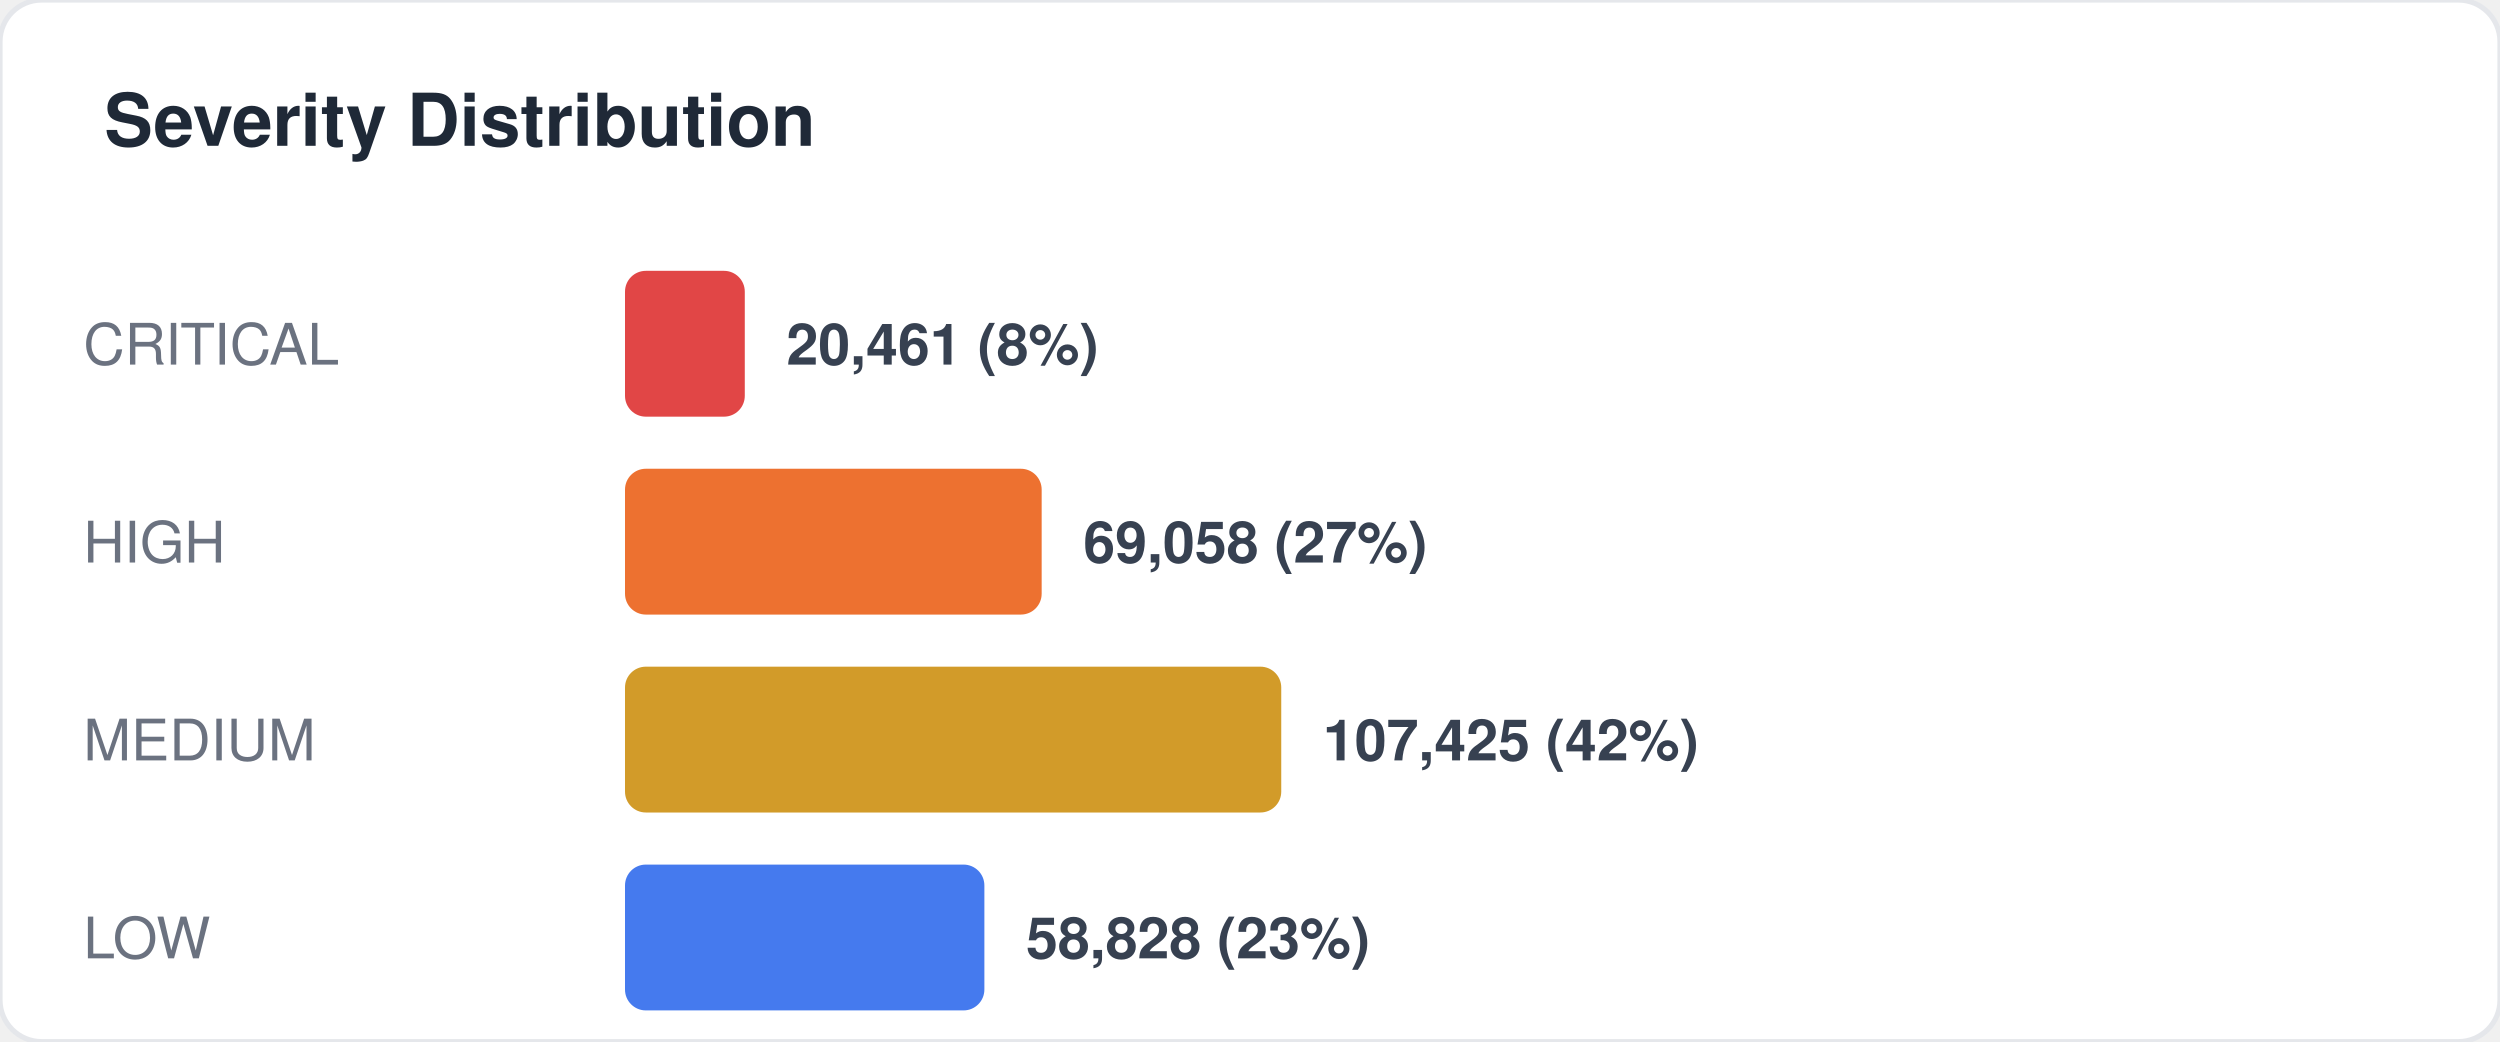
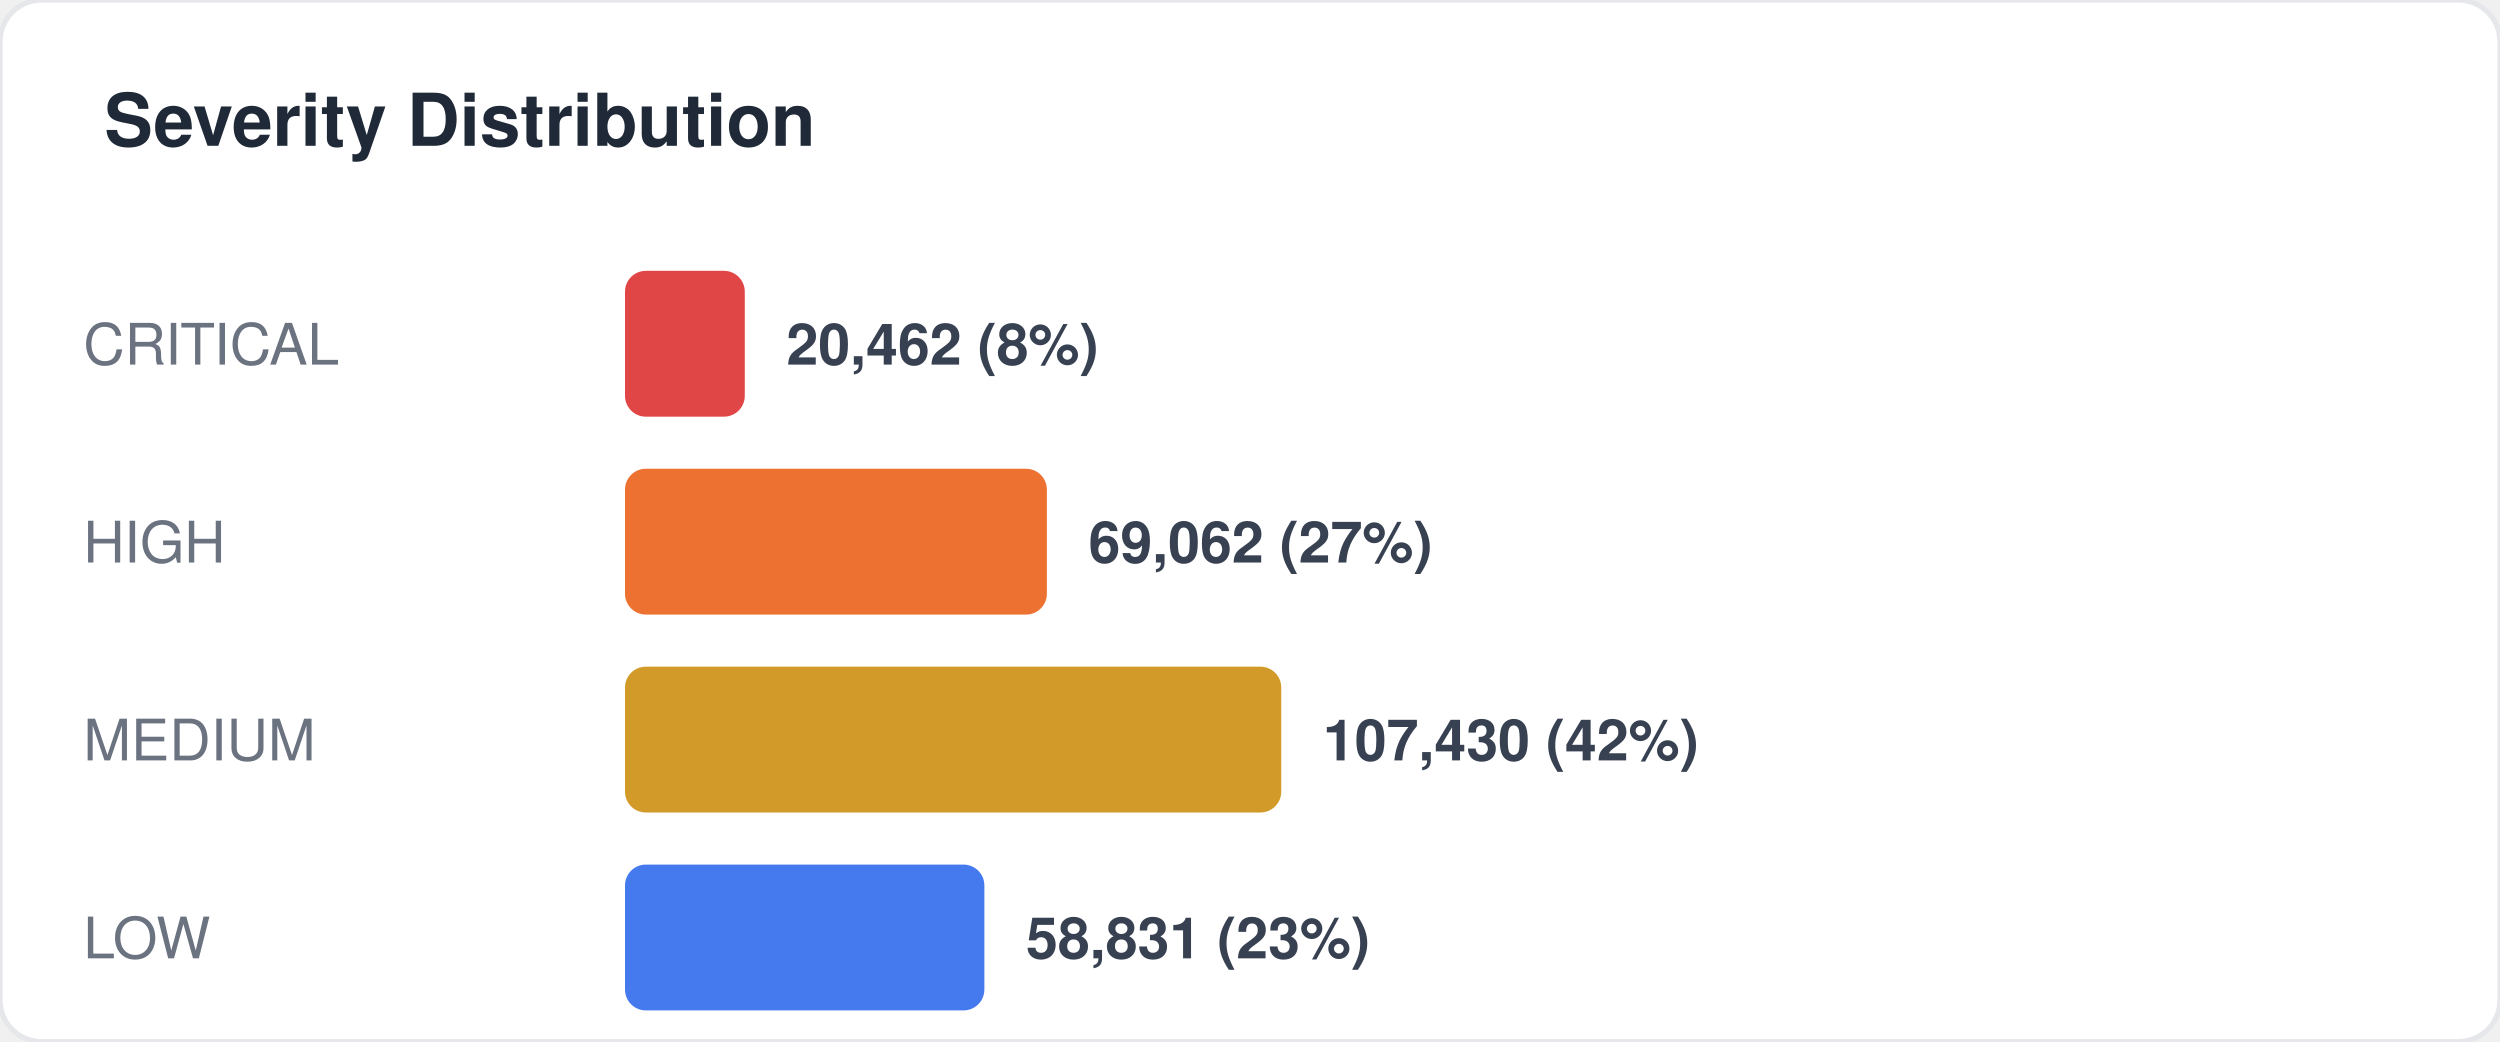
<svg xmlns="http://www.w3.org/2000/svg" width="480" height="200" viewBox="0 0 480 200" fill="none">
  <style>
  text { font-family: -apple-system, BlinkMacSystemFont, "Segoe UI", Helvetica, Arial, sans-serif; }
  .title { font-size: 14px; font-weight: 700; fill: #1f2937; }
  .label { font-size: 11px; fill: #6b7280; }
  .value { font-size: 11px; font-weight: 600; fill: #374151; }
  .big-number { font-size: 28px; font-weight: 800; fill: #111827; }
  .sub { font-size: 10px; fill: #9ca3af; }
</style>
  <rect width="480" height="200" rx="8" fill="#ffffff" stroke="#e5e7eb" stroke-width="1" />
  <text x="20" y="28" class="title">Severity Distribution</text>
  <text x="16" y="70" class="label">CRITICAL</text>
  <rect x="120" y="52" width="23" height="28" rx="4" fill="#dc2626" opacity="0.85" />
-   <text x="151" y="70" class="value">20,461 (8%)</text>
+   <text x="151" y="70" class="value">20,462 (8%)</text>
  <text x="16" y="108" class="label">HIGH</text>
-   <rect x="120" y="90" width="80" height="28" rx="4" fill="#ea580c" opacity="0.85" />
-   <text x="208" y="108" class="value">69,058 (27%)</text>
+   <rect x="120" y="90" width="81" height="28" rx="4" fill="#ea580c" opacity="0.85" />
+   <text x="209" y="108" class="value">69,062 (27%)</text>
  <text x="16" y="146" class="label">MEDIUM</text>
  <rect x="120" y="128" width="126" height="28" rx="4" fill="#ca8a04" opacity="0.85" />
-   <text x="254" y="146" class="value">107,425 (42%)</text>
+   <text x="254" y="146" class="value">107,430 (42%)</text>
  <text x="16" y="184" class="label">LOW</text>
  <rect x="120" y="166" width="69" height="28" rx="4" fill="#2563eb" opacity="0.85" />
-   <text x="197" y="184" class="value">58,828 (23%)</text>
+   <text x="197" y="184" class="value">58,831 (23%)</text>
</svg>
